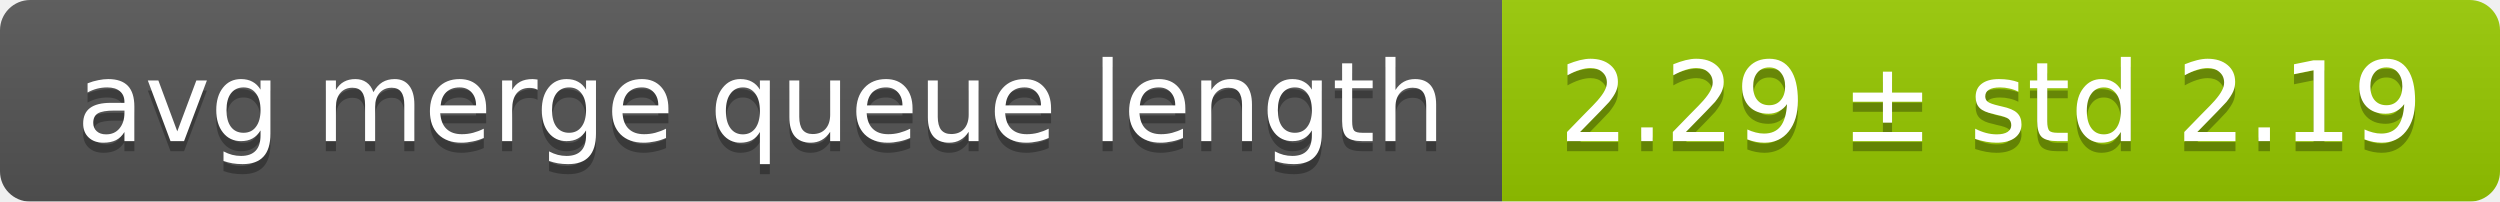
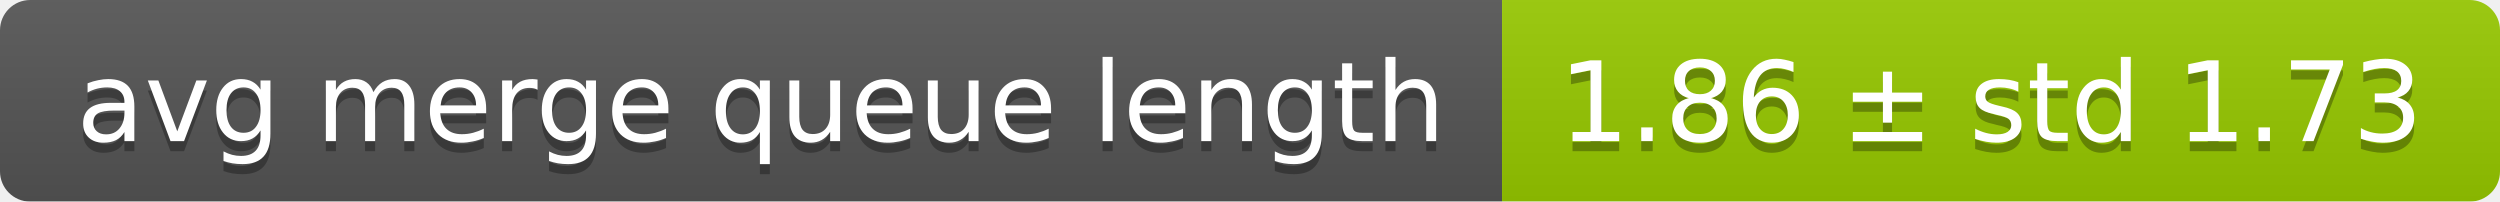
<svg xmlns="http://www.w3.org/2000/svg" width="248" height="20">
  <linearGradient id="smooth" x2="0" y2="100%">
    <stop offset="0" stop-color="#bbb" stop-opacity=".1" />
    <stop offset="1" stop-opacity=".1" />
  </linearGradient>
  <mask id="round">
    <rect width="248" height="20" rx="3" fill="#fff" />
  </mask>
  <g mask="url(#round)">
    <rect width="149" height="20" fill="#555" />
    <rect x="149" width="99" height="20" fill="#97ca00" />
    <rect width="248" height="20" fill="url(#smooth)" />
  </g>
  <g fill="#fff" text-anchor="middle" font-family="DejaVu Sans,Verdana,Geneva,sans-serif" font-size="11">
    <text x="75.5" y="15" fill="#010101" fill-opacity=".3">avg merge queue length</text>
    <text x="75.5" y="14">avg merge queue length</text>
-     <text x="197.5" y="15" fill="#010101" fill-opacity=".3">2.29 ± std 2.19</text>
-     <text x="197.5" y="14">2.29 ± std 2.19</text>
+     <text x="197.5" y="15" fill="#010101" fill-opacity=".3">1.86 ± std 1.73</text>
+     <text x="197.5" y="14">1.86 ± std 1.73</text>
  </g>
</svg>
